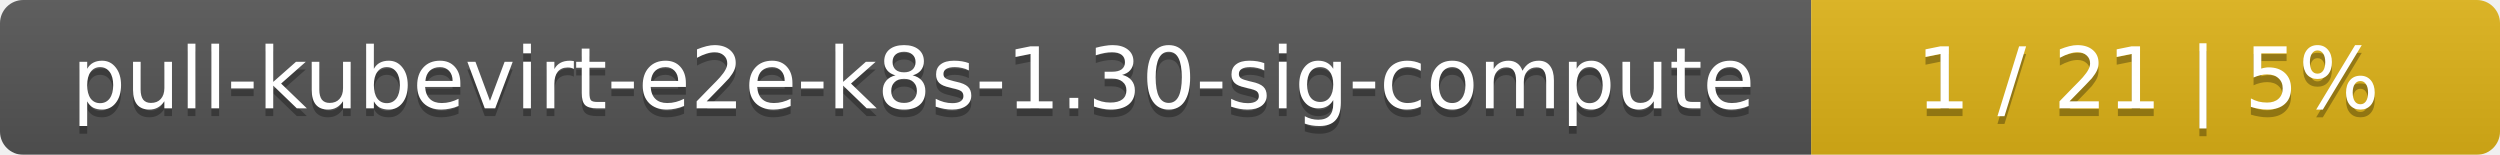
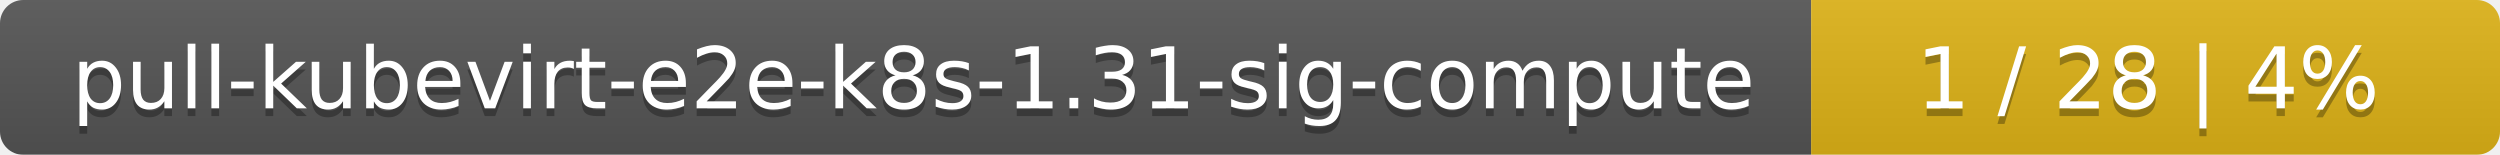
<svg xmlns="http://www.w3.org/2000/svg" width="323" height="20">
  <linearGradient id="smooth" x2="0" y2="100%">
    <stop offset="0" stop-color="#bbb" stop-opacity=".1" />
    <stop offset="1" stop-opacity=".1" />
  </linearGradient>
  <mask id="round">
    <rect width="323" height="20" rx="3" fill="#fff" />
  </mask>
  <g mask="url(#round)">
    <rect width="234" height="20" fill="#555" />
    <rect x="234" width="89" height="20" fill="#dfb317" />
    <rect width="323" height="20" fill="url(#smooth)" />
  </g>
  <g fill="#fff" text-anchor="middle" font-family="DejaVu Sans,Verdana,Geneva,sans-serif" font-size="11">
-     <text x="118" y="15" fill="#010101" fill-opacity=".3">pull-kubevirt-e2e-k8s-1.30-sig-compute</text>
-     <text x="118" y="14">pull-kubevirt-e2e-k8s-1.30-sig-compute</text>
-     <text x="277.5" y="15" fill="#010101" fill-opacity=".3">1 / 21    |    5%</text>
-     <text x="277.5" y="14">1 / 21    |    5%</text>
+     <text x="118" y="15" fill="#010101" fill-opacity=".3">pull-kubevirt-e2e-k8s-1.31-sig-compute</text>
+     <text x="118" y="14">pull-kubevirt-e2e-k8s-1.31-sig-compute</text>
+     <text x="277.5" y="15" fill="#010101" fill-opacity=".3">1 / 28    |    4%</text>
+     <text x="277.5" y="14">1 / 28    |    4%</text>
  </g>
</svg>
